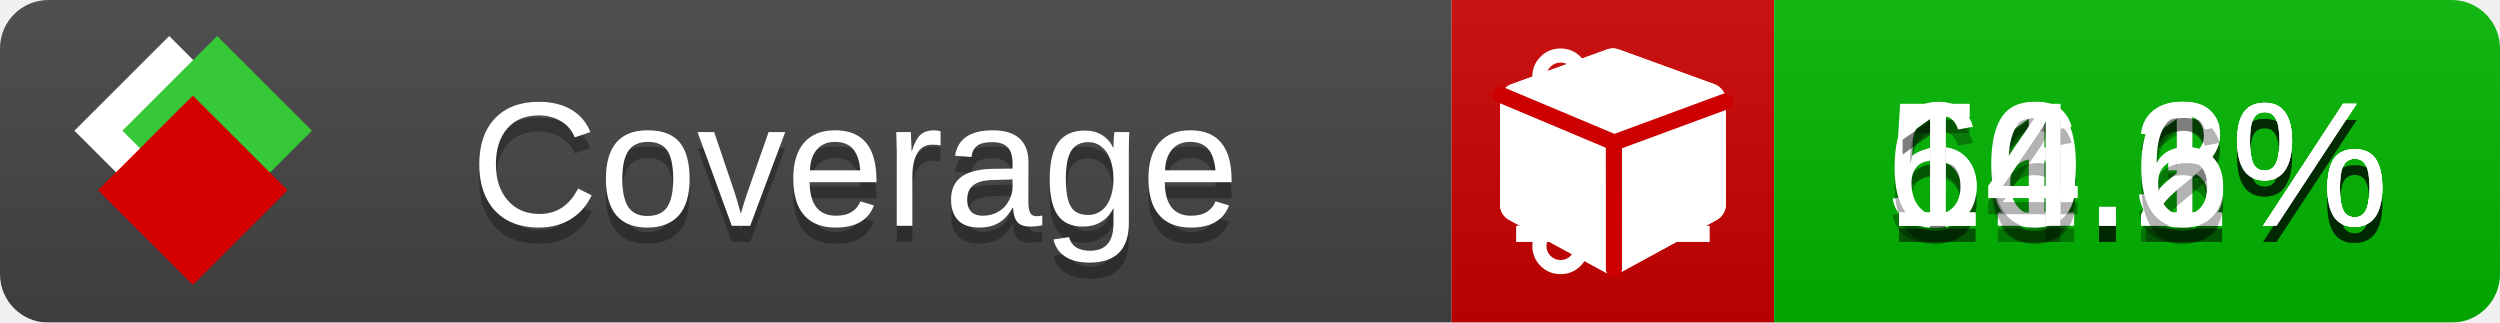
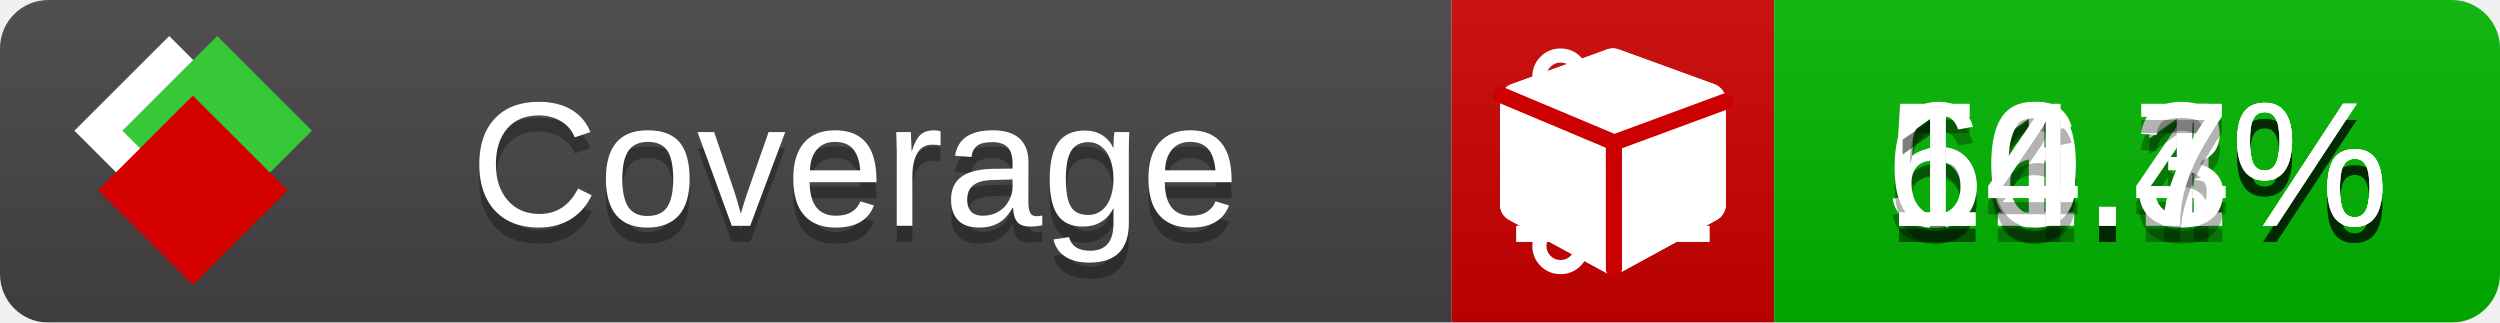
<svg xmlns="http://www.w3.org/2000/svg" xmlns:xlink="http://www.w3.org/1999/xlink" width="155" height="20">
  <style type="text/css">
          
            @keyframes fade1 {
                0% { visibility: visible; opacity: 1; }
               23% { visibility: visible; opacity: 1; }
               25% { visibility: hidden; opacity: 0; }
               48% { visibility: hidden; opacity: 0; }
               50% { visibility: hidden; opacity: 0; }
               73% { visibility: hidden; opacity: 0; }
               75% { visibility: hidden; opacity: 0; }
               98% { visibility: hidden; opacity: 0; }
              100% { visibility: visible; opacity: 1; }
            }
            @keyframes fade2 {
                0% { visibility: hidden; opacity: 0; }
               23% { visibility: hidden; opacity: 0; }
               25% { visibility: visible; opacity: 1; }
               48% { visibility: visible; opacity: 1; }
               50% { visibility: hidden; opacity: 0; }
               73% { visibility: hidden; opacity: 0; }
               75% { visibility: hidden; opacity: 0; }
               98% { visibility: hidden; opacity: 0; }
              100% { visibility: hidden; opacity: 0; }
            }
            @keyframes fade3 {
                0% { visibility: hidden; opacity: 0; }
               23% { visibility: hidden; opacity: 0; }
               25% { visibility: hidden; opacity: 0; }
               48% { visibility: hidden; opacity: 0; }
               50% { visibility: visible; opacity: 1; }
               73% { visibility: visible; opacity: 1; }
               75% { visibility: hidden; opacity: 0; }
               98% { visibility: hidden; opacity: 0; }
              100% { visibility: hidden; opacity: 0; }
            }
            @keyframes fade4 {
                0% { visibility: hidden; opacity: 0; }
               23% { visibility: hidden; opacity: 0; }
               25% { visibility: hidden; opacity: 0; }
               48% { visibility: hidden; opacity: 0; }
               50% { visibility: hidden; opacity: 0; }
               73% { visibility: hidden; opacity: 0; }
               75% { visibility: visible; opacity: 1; }
               98% { visibility: visible; opacity: 1; }
              100% { visibility: hidden; opacity: 0; }
            }
            .linecoverage {
                animation-duration: 15s;
                animation-name: fade1;
                animation-iteration-count: infinite;
            }
            .branchcoverage {
                animation-duration: 15s;
                animation-name: fade2;
                animation-iteration-count: infinite;
            }
            .methodcoverage {
                animation-duration: 15s;
                animation-name: fade3;
                animation-iteration-count: infinite;
            }
            .fullmethodcoverage {
                animation-duration: 15s;
                animation-name: fade4;
                animation-iteration-count: infinite;
            }
          
    </style>
  <defs>
    <linearGradient id="gradient" x2="0" y2="100%">
      <stop offset="0" stop-color="#bbb" stop-opacity=".1" />
      <stop offset="1" stop-opacity=".1" />
    </linearGradient>
    <linearGradient id="c">
      <stop offset="0" stop-color="#d40000" />
      <stop offset="1" stop-color="#ff2a2a" />
    </linearGradient>
    <linearGradient id="a">
      <stop offset="0" stop-color="#e0e0de" />
      <stop offset="1" stop-color="#fff" />
    </linearGradient>
    <linearGradient id="b">
      <stop offset="0" stop-color="#37c837" />
      <stop offset="1" stop-color="#217821" />
    </linearGradient>
    <linearGradient xlink:href="#a" id="e" x1="106.44" x2="69.96" y1="-11.96" y2="-46.84" gradientTransform="matrix(-.8426 -.00045 -.00045 -.8426 -94.27 -75.82)" gradientUnits="userSpaceOnUse" />
    <linearGradient xlink:href="#b" id="f" x1="56.19" x2="77.97" y1="-23.45" y2="10.62" gradientTransform="matrix(.8426 .00045 .00045 .8426 94.27 75.82)" gradientUnits="userSpaceOnUse" />
    <linearGradient xlink:href="#c" id="g" x1="79.98" x2="132.9" y1="10.79" y2="10.79" gradientTransform="matrix(.8426 .00045 .00045 .8426 94.27 75.82)" gradientUnits="userSpaceOnUse" />
    <mask id="mask">
      <rect width="155" height="20" rx="3" fill="#fff" />
    </mask>
    <g id="icon" transform="matrix(.04486 0 0 .04481 -.48 -.63)">
      <rect width="52.92" height="52.92" x="-109.72" y="-27.13" fill="url(#e)" transform="rotate(-135)" />
      <rect width="52.92" height="52.92" x="70.19" y="-39.18" fill="url(#f)" transform="rotate(45)" />
      <rect width="52.92" height="52.92" x="80.05" y="-15.74" fill="url(#g)" transform="rotate(45)" />
    </g>
  </defs>
  <g mask="url(#mask)">
    <rect x="0" y="0" width="90" height="20" fill="#444" />
    <rect x="90" y="0" width="20" height="20" fill="#c00" />
    <rect x="110" y="0" width="45" height="20" fill="#00B600" />
    <rect x="0" y="0" width="155" height="20" fill="url(#gradient)" />
  </g>
  <g>
    <path class="linecoverage" stroke="#fff" d="M94 6.5 h12 M94 10.5 h12 M94 14.5 h12" />
    <path class="branchcoverage" fill="#fff" d="m 97.628,15.247 q 0,-0.364 -0.255,-0.619 -0.255,-0.255 -0.619,-0.255 -0.364,0 -0.619,0.255 -0.255,0.255 -0.255,0.619 0,0.364 0.255,0.619 0.255,0.255 0.619,0.255 0.364,0 0.619,-0.255 0.255,-0.255 0.255,-0.619 z m 0,-10.493 q 0,-0.364 -0.255,-0.619 -0.255,-0.255 -0.619,-0.255 -0.364,0 -0.619,0.255 -0.255,0.255 -0.255,0.619 0,0.364 0.255,0.619 0.255,0.255 0.619,0.255 0.364,0 0.619,-0.255 0.255,-0.255 0.255,-0.619 z m 5.83,1.166 q 0,-0.364 -0.255,-0.619 -0.255,-0.255 -0.619,-0.255 -0.364,0 -0.619,0.255 -0.255,0.255 -0.255,0.619 0,0.364 0.255,0.619 0.255,0.255 0.619,0.255 0.364,0 0.619,-0.255 0.255,-0.255 0.255,-0.619 z m 0.874,0 q 0,0.474 -0.237,0.879 -0.237,0.405 -0.638,0.633 -0.018,2.614 -2.059,3.771 -0.619,0.346 -1.849,0.738 -1.166,0.364 -1.544,0.647 -0.378,0.282 -0.378,0.911 l 0,0.237 q 0.401,0.228 0.638,0.633 0.237,0.405 0.237,0.879 0,0.729 -0.51,1.239 -0.51,0.51 -1.239,0.51 -0.729,0 -1.239,-0.51 -0.51,-0.51 -0.51,-1.239 0,-0.474 0.237,-0.879 0.237,-0.405 0.638,-0.633 l 0,-7.469 q -0.401,-0.228 -0.638,-0.633 -0.237,-0.405 -0.237,-0.879 0,-0.729 0.51,-1.239 0.51,-0.51 1.239,-0.51 0.729,0 1.239,0.51 0.51,0.51 0.51,1.239 0,0.474 -0.237,0.879 -0.237,0.405 -0.638,0.633 l 0,4.527 q 0.492,-0.237 1.403,-0.519 0.501,-0.155 0.797,-0.269 0.296,-0.114 0.642,-0.282 0.346,-0.169 0.537,-0.36 0.191,-0.191 0.369,-0.465 0.178,-0.273 0.255,-0.633 0.077,-0.36 0.077,-0.833 -0.401,-0.228 -0.638,-0.633 -0.237,-0.405 -0.237,-0.879 0,-0.729 0.51,-1.239 0.51,-0.51 1.239,-0.51 0.729,0 1.239,0.51 0.51,0.51 0.51,1.239 z" />
    <path class="methodcoverage" fill="#fff" d="m 100.538,15.629 5.385,-2.936 v -5.351 l -5.385,1.96 z M 100,8.351 105.873,6.214 100,4.077 94.127,6.214 Z m 7,-2.12 v 6.462 q 0,0.294 -0.151,0.547 -0.151,0.252 -0.412,0.395 l -5.923,3.231 q -0.236,0.135 -0.513,0.135 -0.278,0 -0.513,-0.135 l -5.923,-3.231 Q 93.303,13.492 93.151,13.239 93,12.987 93,12.692 v -6.462 q 0,-0.337 0.194,-0.614 0.194,-0.278 0.513,-0.395 l 5.923,-2.154 q 0.185,-0.067 0.37,-0.067 0.185,0 0.37,0.067 l 5.923,2.154 q 0.32,0.118 0.513,0.395 Q 107,5.894 107,6.231 Z" />
    <path class="fullmethodcoverage" fill="#fff" d="m 107,6.231 v 6.462 c 0,0.196 -0.051,0.379 -0.151,0.547 -0.101,0.168 -0.238,0.3 -0.412,0.395 l -5.923,3.231 c -0.157,0.09 -0.328,0.135 -0.513,0.135 -0.185,0 -0.356,-0.045 -0.513,-0.135 l -5.923,-3.231 C 93.39,13.539 93.252,13.407 93.151,13.239 93.05,13.071 93,12.889 93,12.692 v -6.462 c 0,-0.224 0.065,-0.429 0.194,-0.614 0.129,-0.185 0.3,-0.317 0.513,-0.395 l 5.923,-2.154 c 0.123,-0.045 0.247,-0.067 0.37,-0.067 0.123,0 0.247,0.022 0.37,0.067 l 5.923,2.154 c 0.213,0.079 0.384,0.21 0.513,0.395 0.129,0.185 0.194,0.39 0.194,0.614 z" />
    <path class="fullmethodcoverage" style="fill:none;stroke:#cc0000;stroke-width:1;stroke-linecap:round;stroke-dasharray:none;stroke-opacity:1" d="m 100.064,16.677 -0.002,-7.833 6.906,-2.547" />
    <path class="fullmethodcoverage" style="fill:none;stroke:#cc0000;stroke-width:1;stroke-linecap:round;stroke-dasharray:none;stroke-opacity:1" d="M 99.914,8.765 93.052,5.882" />
  </g>
  <g fill="#fff" text-anchor="middle" font-family="Verdana,Arial,Geneva,sans-serif" font-size="11">
    <a xlink:href="https://github.com/danielpalme/ReportGenerator" target="_top">
      <use xlink:href="#icon" transform="translate(3,1) scale(3.5)" />
    </a>
    <text x="53" y="15" fill="#010101" fill-opacity=".3">Coverage</text>
    <text x="53" y="14" fill="#fff">Coverage</text>
-     <text class="linecoverage" x="132.5" y="15" fill="#010101" fill-opacity=".3">50.3%</text>
-     <text class="linecoverage" x="132.5" y="14">50.3%</text>
+     <text class="linecoverage" x="132.5" y="15" fill="#010101" fill-opacity=".3">50.4%</text>
+     <text class="linecoverage" x="132.5" y="14">50.4%</text>
    <text class="branchcoverage" x="132.5" y="15" fill="#010101" fill-opacity=".3">61.1%</text>
    <text class="branchcoverage" x="132.5" y="14">61.1%</text>
-     <text class="methodcoverage" x="132.5" y="15" fill="#010101" fill-opacity=".3">16.2%</text>
-     <text class="methodcoverage" x="132.5" y="14">16.2%</text>
-     <text class="fullmethodcoverage" x="132.5" y="15" fill="#010101" fill-opacity=".3">14.6%</text>
-     <text class="fullmethodcoverage" x="132.5" y="14">14.6%</text>
+     <text class="methodcoverage" x="132.5" y="15" fill="#010101" fill-opacity=".3">16.3%</text>
+     <text class="methodcoverage" x="132.5" y="14">16.3%</text>
+     <text class="fullmethodcoverage" x="132.5" y="15" fill="#010101" fill-opacity=".3">14.7%</text>
+     <text class="fullmethodcoverage" x="132.5" y="14">14.7%</text>
  </g>
  <g>
    <rect class="linecoverage" x="90" y="0" width="65" height="20" fill-opacity="0" />
    <rect class="branchcoverage" x="90" y="0" width="65" height="20" fill-opacity="0" />
    <rect class="methodcoverage" x="90" y="0" width="65" height="20" fill-opacity="0" />
    <rect class="fullmethodcoverage" x="90" y="0" width="65" height="20" fill-opacity="0" />
  </g>
</svg>
